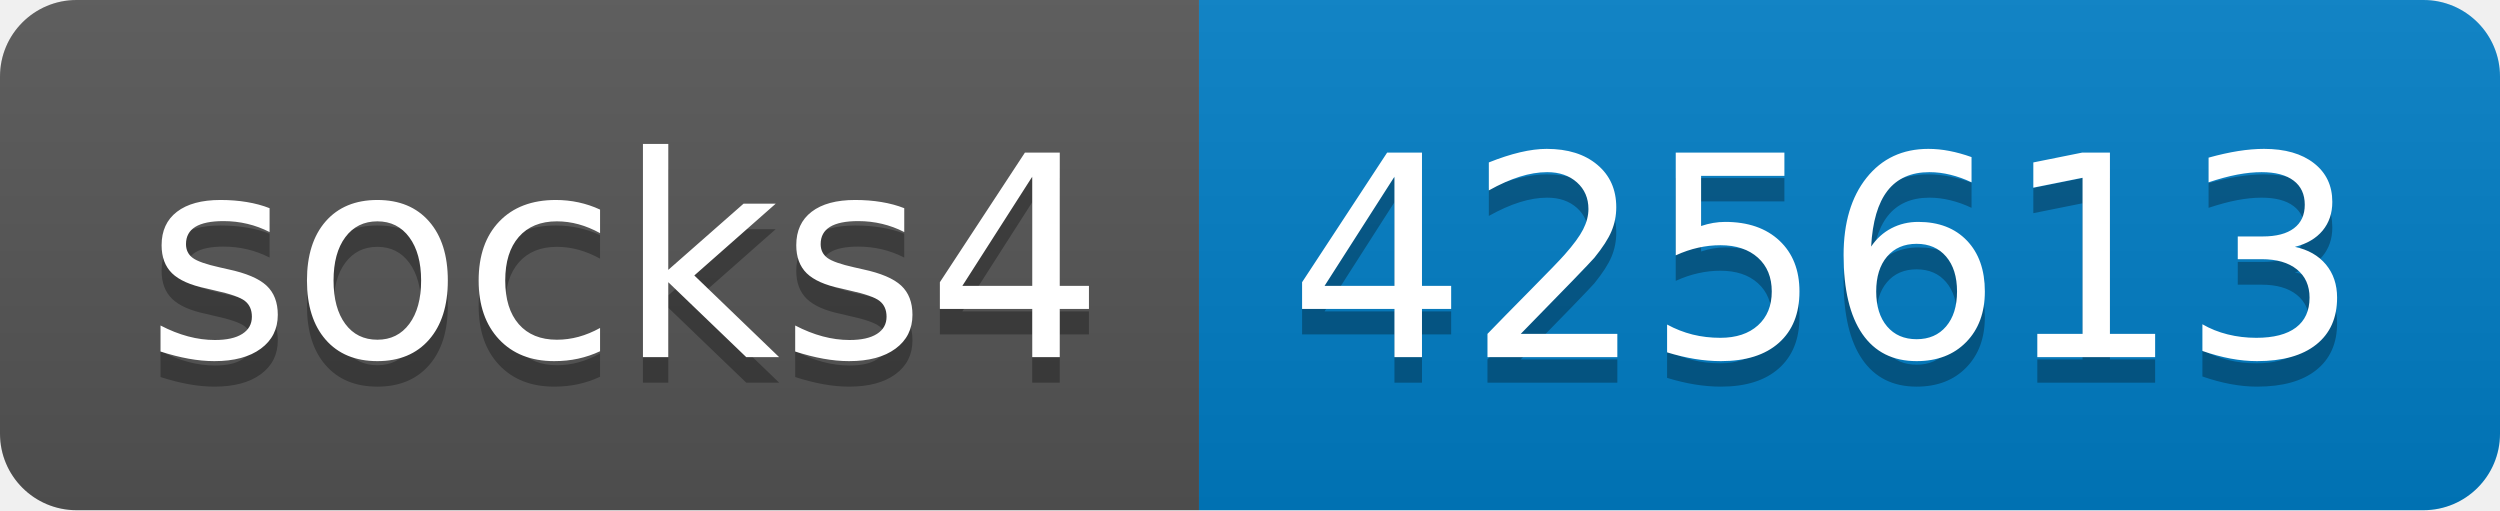
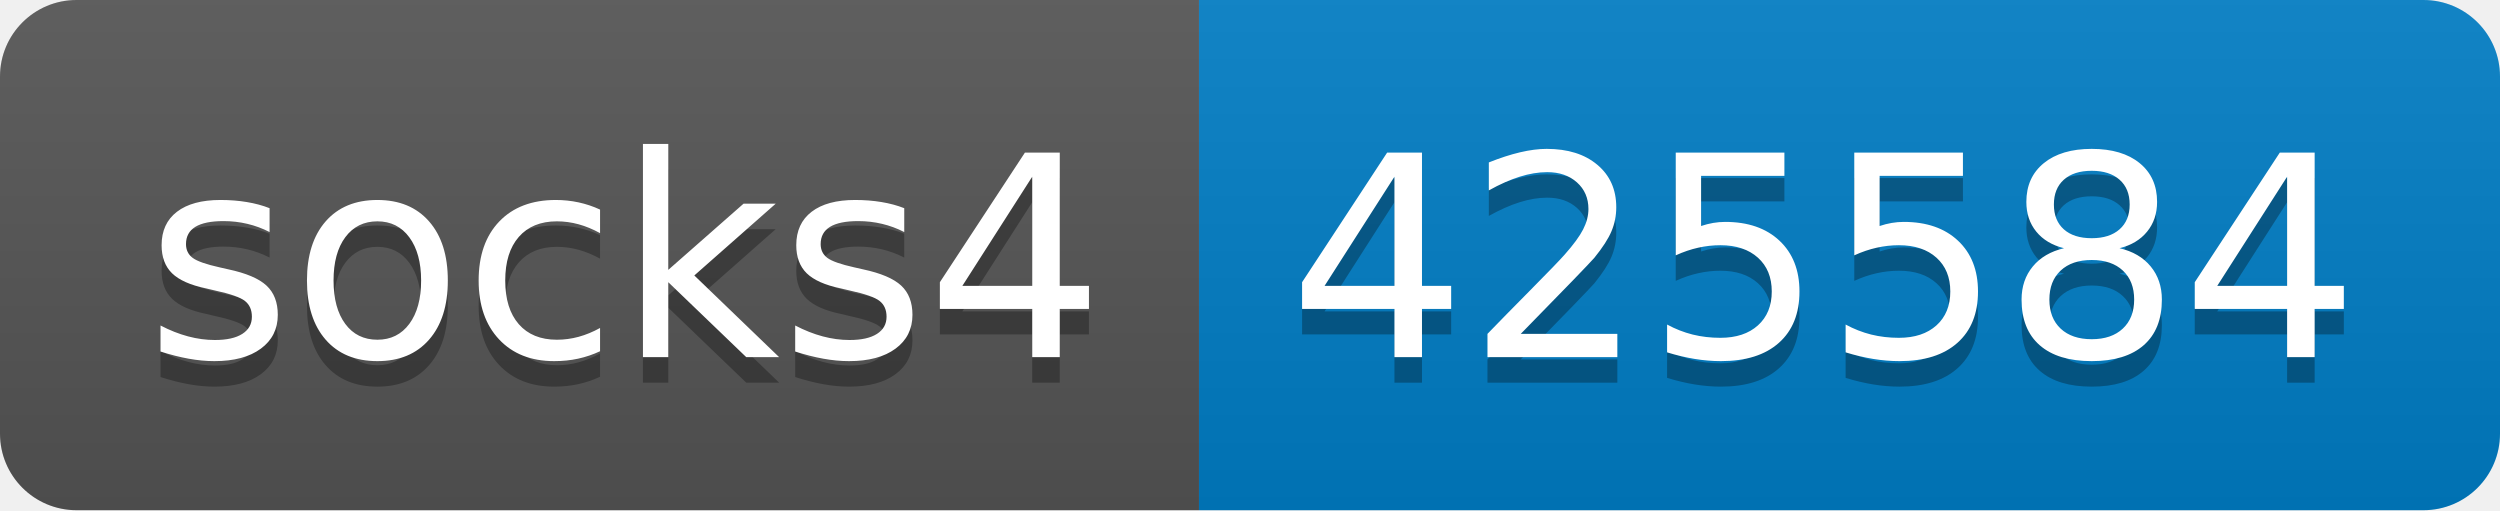
- <svg xmlns="http://www.w3.org/2000/svg" width="98" height="20" role="img" aria-label="socks4: 425613">
+ <svg xmlns="http://www.w3.org/2000/svg" width="98" height="20" role="img" aria-label="socks4: 425584">
  <linearGradient id="s" x2="0" y2="100%">
    <stop offset="0" stop-color="#bbb" stop-opacity=".1" />
    <stop offset="1" stop-opacity=".1" />
  </linearGradient>
  <clipPath id="r">
    <rect width="98" height="20" rx="3" fill="#fff" />
  </clipPath>
  <g clip-path="url(#r)">
    <rect width="47" height="20" fill="#555" />
    <rect x="47" width="51" height="20" fill="#007ec6" />
    <rect width="98" height="20" fill="url(#s)" />
  </g>
  <g fill="#fff" text-anchor="middle" font-family="Verdana,Geneva,DejaVu Sans,sans-serif" text-rendering="geometricPrecision" font-size="110">
    <text aria-hidden="true" x="245" y="150" fill="#010101" fill-opacity=".3" transform="scale(.1)" textLength="370">socks4</text>
    <text x="245" y="140" transform="scale(.1)" fill="#fff" textLength="370">socks4</text>
-     <text aria-hidden="true" x="715" y="150" fill="#010101" fill-opacity=".3" transform="scale(.1)" textLength="410">425613</text>
-     <text x="715" y="140" transform="scale(.1)" fill="#fff" textLength="410">425613</text>
+     <text aria-hidden="true" x="715" y="150" fill="#010101" fill-opacity=".3" transform="scale(.1)" textLength="410">425584</text>
+     <text x="715" y="140" transform="scale(.1)" fill="#fff" textLength="410">425584</text>
  </g>
</svg>
